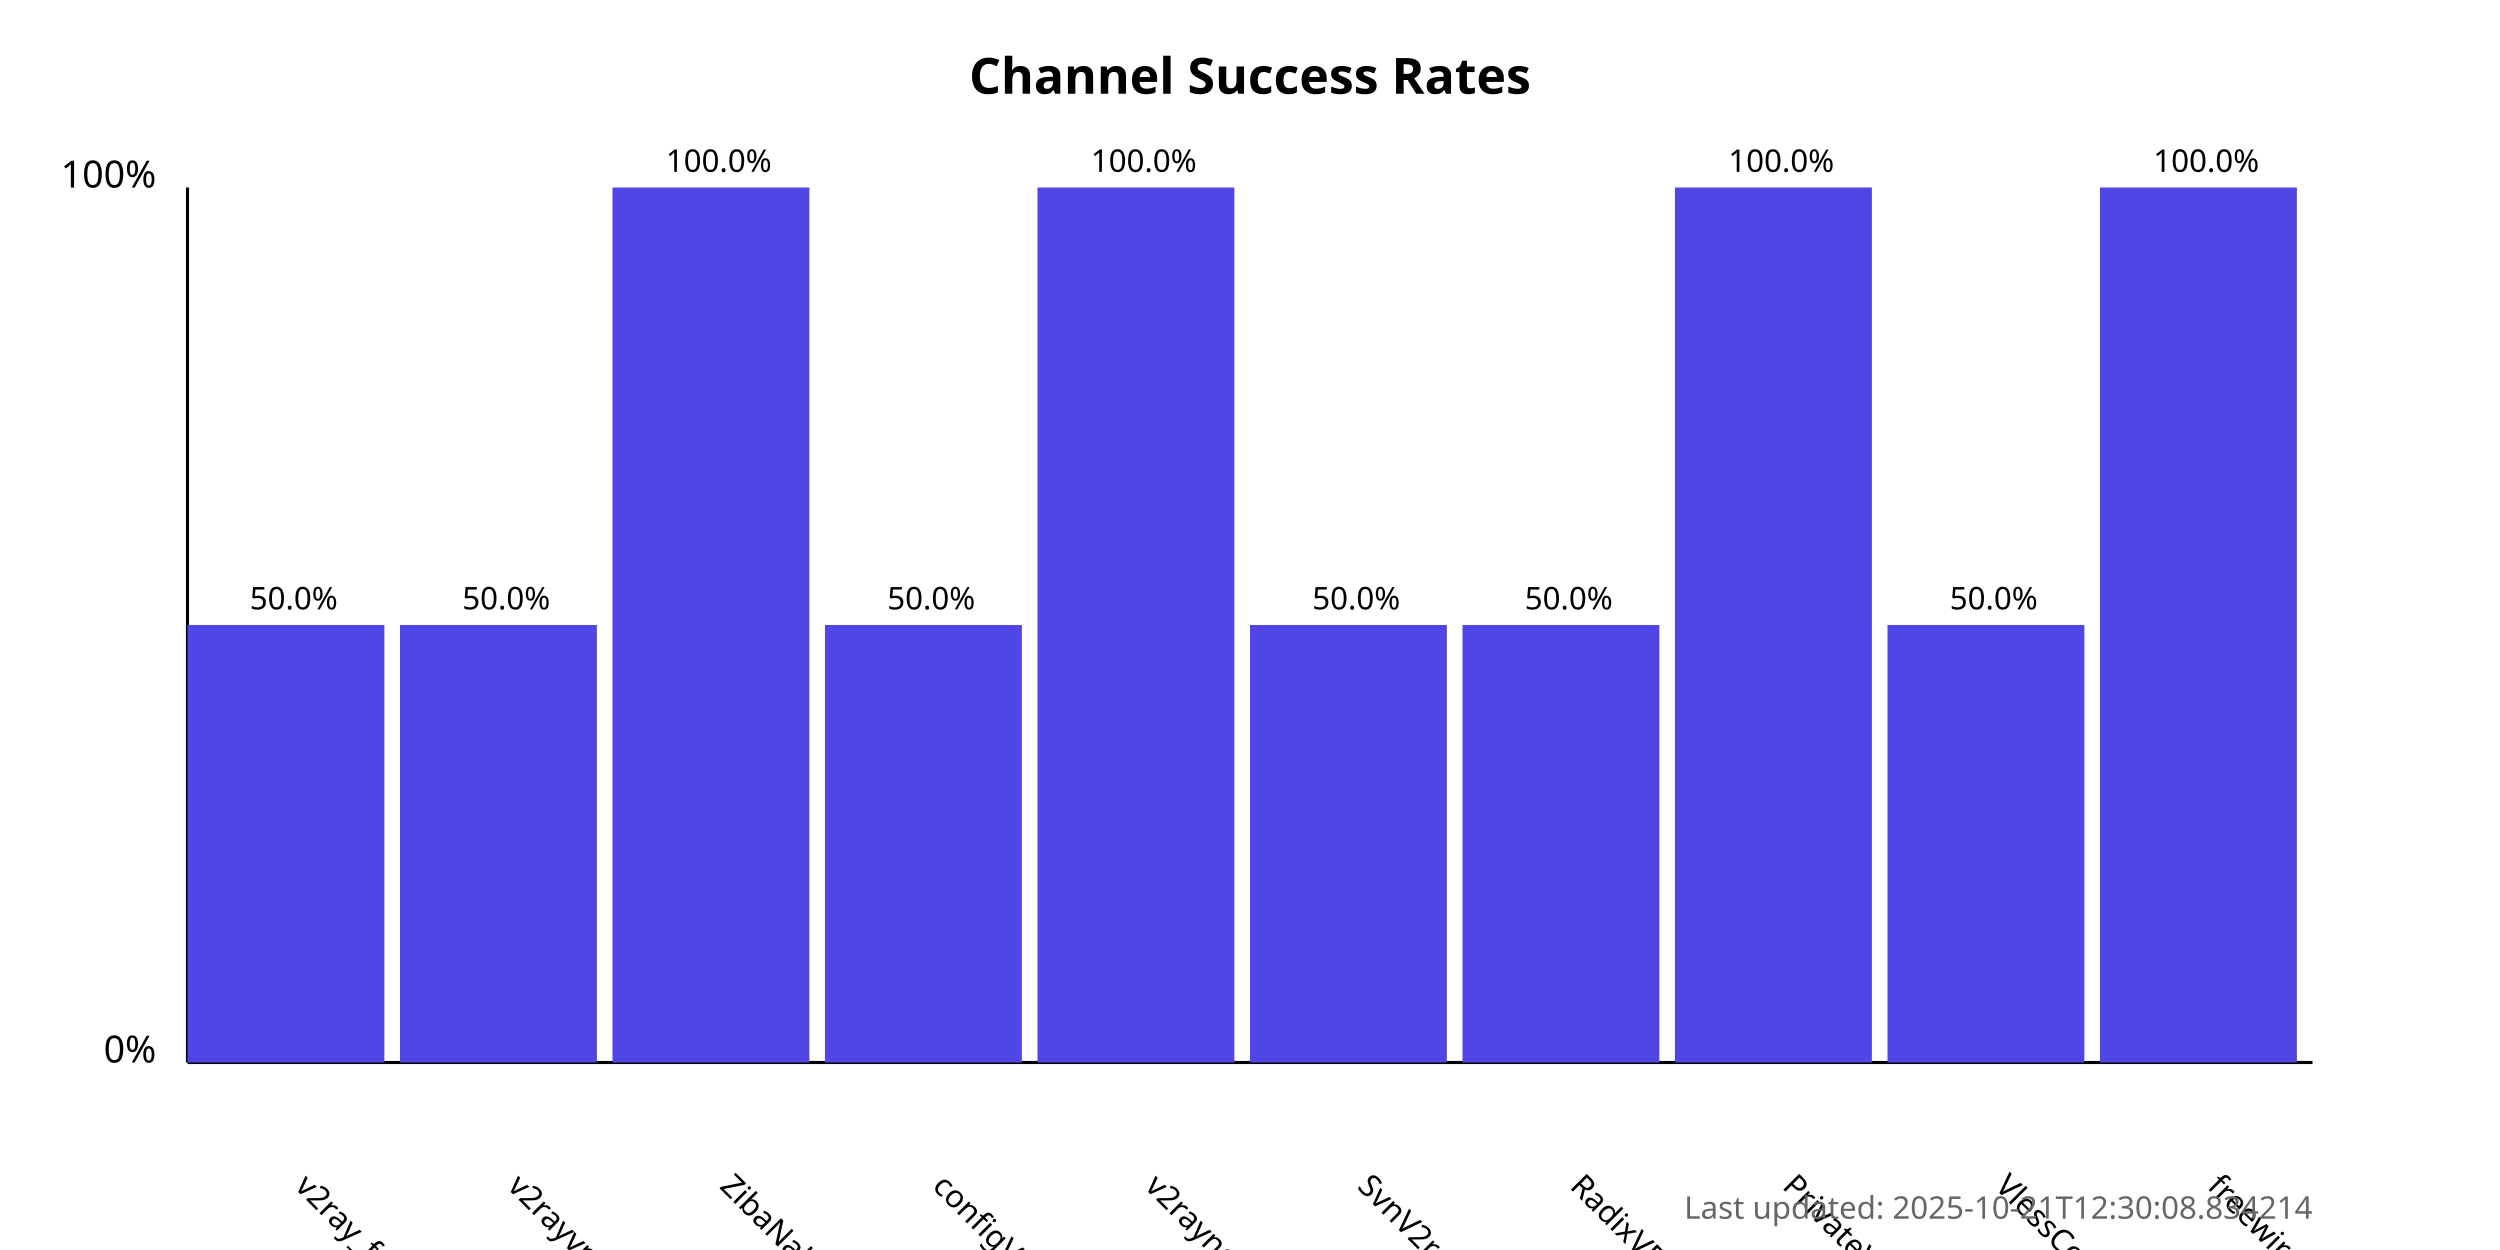
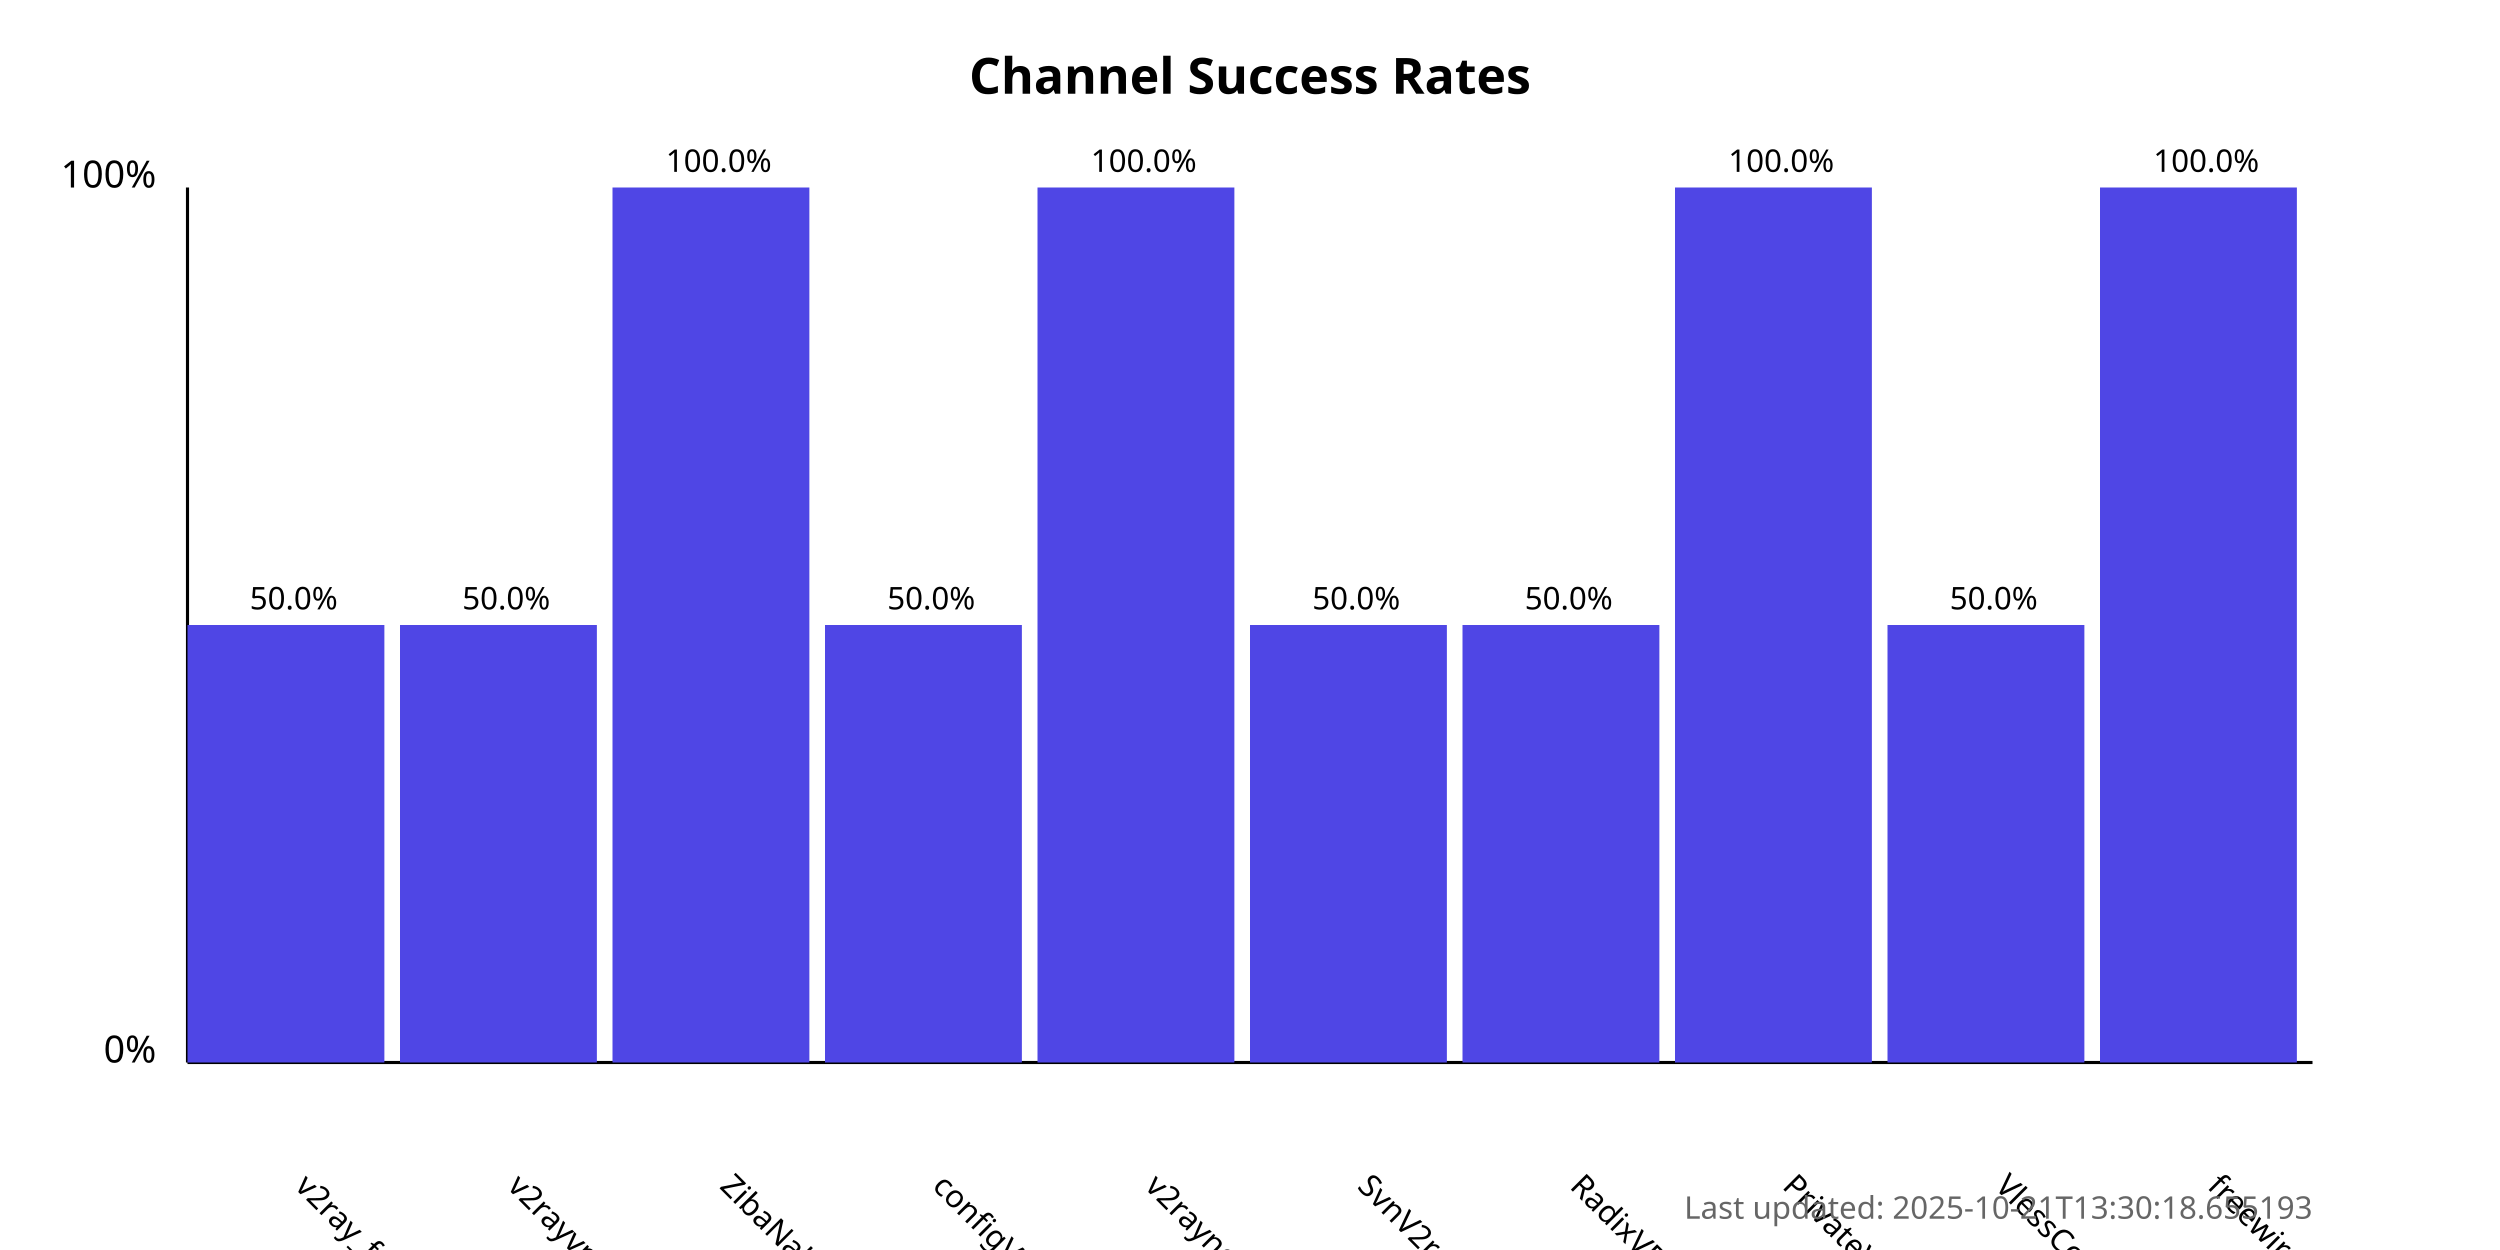
<svg xmlns="http://www.w3.org/2000/svg" width="800" height="400">
  <style>
            .chart-title { font: bold 16px sans-serif; }
            .axis-label { font: 12px sans-serif; }
            .tick-label { font: 10px sans-serif; }
            .bar { fill: #4f46e5; }
            .bar:hover { fill: #6366f1; }
            .timestamp { font: 10px sans-serif; fill: #666; }
        </style>
  <text x="400.0" y="30" text-anchor="middle" class="chart-title">
            Channel Success Rates
        </text>
  <line x1="60" y1="340" x2="60" y2="60" stroke="black" stroke-width="1" />
  <line x1="60" y1="340" x2="740" y2="340" stroke="black" stroke-width="1" />
  <text x="50" y="340" text-anchor="end" class="axis-label">0%</text>
  <text x="50" y="60" text-anchor="end" class="axis-label">100%</text>
  <g>
    <rect x="60" y="200.0" width="63.0" height="140.0" class="bar" />
    <text x="94.0" y="380" transform="rotate(45, 94.0, 380)" text-anchor="start" class="tick-label">
                v2ray_free_conf
            </text>
    <text x="94.0" y="195.0" text-anchor="middle" class="tick-label">
                50.0%
            </text>
  </g>
  <g>
    <rect x="128.0" y="200.0" width="63.0" height="140.0" class="bar" />
    <text x="162.0" y="380" transform="rotate(45, 162.0, 380)" text-anchor="start" class="tick-label">
                v2rayvpno
            </text>
    <text x="162.0" y="195.0" text-anchor="middle" class="tick-label">
                50.0%
            </text>
  </g>
  <g>
    <rect x="196.0" y="60.0" width="63.0" height="280.0" class="bar" />
    <text x="230.0" y="380" transform="rotate(45, 230.0, 380)" text-anchor="start" class="tick-label">
                ZibaNabz
            </text>
    <text x="230.0" y="55.0" text-anchor="middle" class="tick-label">
                100.0%
            </text>
  </g>
  <g>
    <rect x="264.0" y="200.0" width="63.0" height="140.0" class="bar" />
    <text x="298.0" y="380" transform="rotate(45, 298.0, 380)" text-anchor="start" class="tick-label">
                configV2rayForFree
            </text>
    <text x="298.0" y="195.0" text-anchor="middle" class="tick-label">
                50.0%
            </text>
  </g>
  <g>
    <rect x="332.0" y="60.0" width="63.0" height="280.0" class="bar" />
    <text x="366.0" y="380" transform="rotate(45, 366.0, 380)" text-anchor="start" class="tick-label">
                v2rayngvpn
            </text>
    <text x="366.0" y="55.0" text-anchor="middle" class="tick-label">
                100.0%
            </text>
  </g>
  <g>
    <rect x="400.0" y="200.0" width="63.0" height="140.0" class="bar" />
    <text x="434.0" y="380" transform="rotate(45, 434.0, 380)" text-anchor="start" class="tick-label">
                SvnV2ray
            </text>
    <text x="434.0" y="195.0" text-anchor="middle" class="tick-label">
                50.0%
            </text>
  </g>
  <g>
    <rect x="468.0" y="200.0" width="63.0" height="140.0" class="bar" />
    <text x="502.0" y="380" transform="rotate(45, 502.0, 380)" text-anchor="start" class="tick-label">
                RadixVPN
            </text>
    <text x="502.0" y="195.0" text-anchor="middle" class="tick-label">
                50.0%
            </text>
  </g>
  <g>
    <rect x="536.0" y="60.0" width="63.0" height="280.0" class="bar" />
    <text x="570.0" y="380" transform="rotate(45, 570.0, 380)" text-anchor="start" class="tick-label">
                PrivateVPNs
            </text>
    <text x="570.0" y="55.0" text-anchor="middle" class="tick-label">
                100.0%
            </text>
  </g>
  <g>
    <rect x="604.0" y="200.0" width="63.0" height="140.0" class="bar" />
    <text x="638.0" y="380" transform="rotate(45, 638.0, 380)" text-anchor="start" class="tick-label">
                VlessConfig
            </text>
    <text x="638.0" y="195.0" text-anchor="middle" class="tick-label">
                50.0%
            </text>
  </g>
  <g>
    <rect x="672.0" y="60.0" width="63.0" height="280.0" class="bar" />
    <text x="706.0" y="380" transform="rotate(45, 706.0, 380)" text-anchor="start" class="tick-label">
                freewireguard
            </text>
    <text x="706.0" y="55.0" text-anchor="middle" class="tick-label">
                100.0%
            </text>
  </g>
  <text x="740" y="390" text-anchor="end" class="timestamp">
-             Last updated: 2025-10-21T12:30:08.834214
+             Last updated: 2025-10-21T13:30:18.655193
        </text>
</svg>
